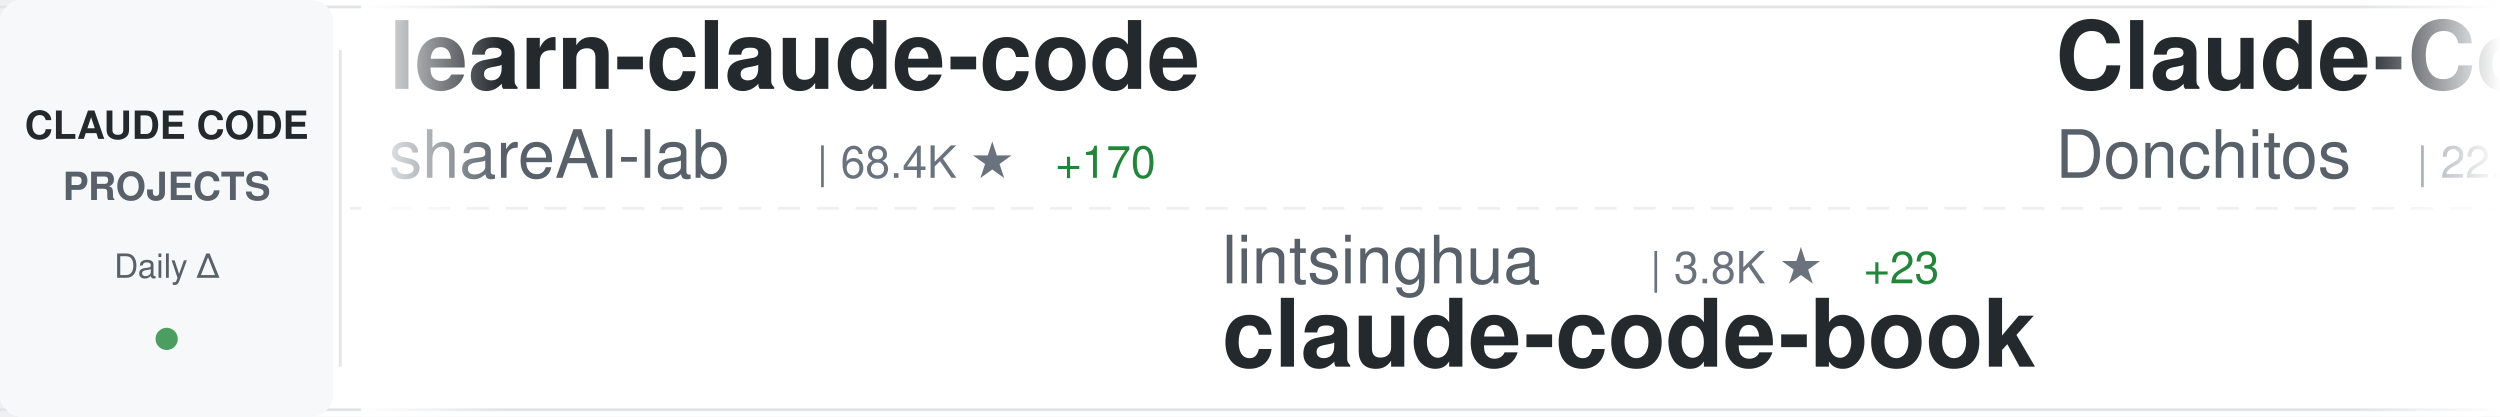
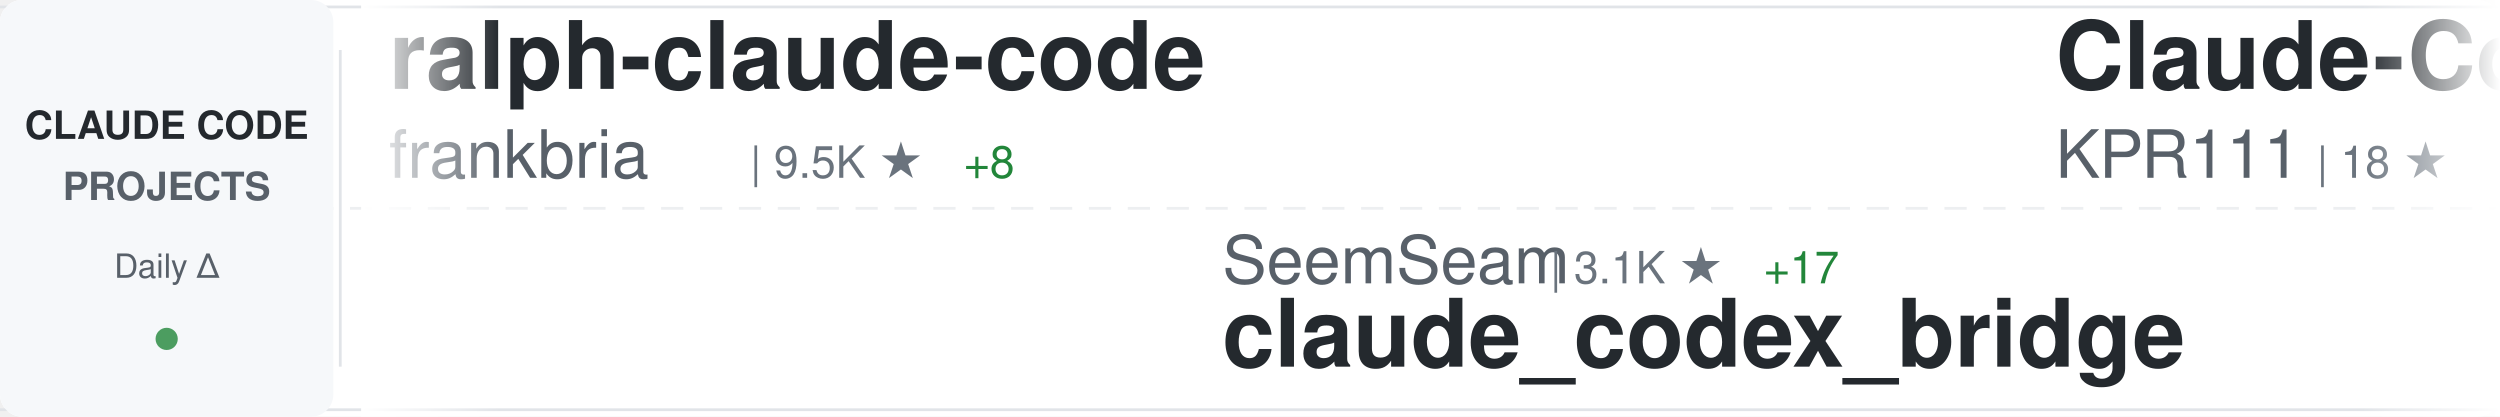
<svg xmlns="http://www.w3.org/2000/svg" width="900" height="150">
  <defs>
    <linearGradient id="awesomeLeftFade" x1="0%" y1="0%" x2="100%" y2="0%">
      <stop offset="0%" style="stop-color:#ffffff;stop-opacity:1" />
      <stop offset="100%" style="stop-color:#ffffff;stop-opacity:0" />
    </linearGradient>
    <linearGradient id="awesomeRightFade" x1="0%" y1="0%" x2="100%" y2="0%">
      <stop offset="0%" style="stop-color:#ffffff;stop-opacity:0" />
      <stop offset="100%" style="stop-color:#ffffff;stop-opacity:1" />
    </linearGradient>
  </defs>
  <rect width="900" height="150" fill="#ffffff" rx="8" />
  <rect x="0" y="2" width="900" height="1" fill="#e1e4e8" />
  <rect x="0" y="147" width="900" height="1" fill="#e1e4e8" />
  <line x1="0" y1="75" x2="900" y2="75" stroke="#e1e4e8" stroke-width="1" stroke-dasharray="8 6" opacity="0.6" />
  <rect x="0" y="0" width="120" height="150" fill="#f6f8fa" rx="8" />
  <text x="60" y="50" font-family="-apple-system, BlinkMacSystemFont, 'Segoe UI', Helvetica, Arial, sans-serif" font-size="14" font-weight="600" fill="#24292e" text-anchor="middle">CLAUDE CODE</text>
  <text x="60" y="72" font-family="-apple-system, BlinkMacSystemFont, 'Segoe UI', Helvetica, Arial, sans-serif" font-size="14" font-weight="600" fill="#586069" text-anchor="middle">PROJECTS</text>
  <text x="60" y="100" font-family="-apple-system, BlinkMacSystemFont, 'Segoe UI', Helvetica, Arial, sans-serif" font-size="12" font-weight="500" fill="#586069" text-anchor="middle">Daily Δ</text>
  <circle cx="60" cy="122" r="4" fill="#22863a" opacity="0.8" />
  <rect x="122" y="18" width="1" height="114" fill="#e1e4e8" />
  <clipPath id="awesomeTickerClip">
    <rect x="130" y="0" width="770" height="150" />
  </clipPath>
  <g clip-path="url(#awesomeTickerClip)">
    <g id="awesomeTickerItems">
      <animateTransform attributeName="transform" attributeType="XML" type="translate" from="0 0" to="-3000 0" dur="54s" repeatCount="indefinite" />
      <g transform="translate(0, 0)">
-         <text x="140" y="32" font-family="-apple-system, BlinkMacSystemFont, 'Segoe UI', Helvetica, Arial, sans-serif" font-size="34" font-weight="600" fill="#24292e">learn-claude-code</text>
-         <text x="140" y="64" font-family="-apple-system, BlinkMacSystemFont, 'Segoe UI', Helvetica, Arial, sans-serif" font-size="24" font-weight="400" fill="#586069">shareAI-lab</text>
-         <text x="294" y="64" font-family="-apple-system, BlinkMacSystemFont, 'Segoe UI', Helvetica, Arial, sans-serif" font-size="16" font-weight="500" fill="#6a737d">| 68.4K ★</text>
-         <text x="380" y="64" font-family="-apple-system, BlinkMacSystemFont, 'Segoe UI', Helvetica, Arial, sans-serif" font-size="16" font-weight="500" fill="#22863a"> +170</text>
+         <text x="140" y="32" font-family="-apple-system, BlinkMacSystemFont, 'Segoe UI', Helvetica, Arial, sans-serif" font-size="34" font-weight="600" fill="#24292e">ralph-claude-code</text>
+         <text x="140" y="64" font-family="-apple-system, BlinkMacSystemFont, 'Segoe UI', Helvetica, Arial, sans-serif" font-size="24" font-weight="400" fill="#586069">frankbria</text>
+         <text x="270" y="64" font-family="-apple-system, BlinkMacSystemFont, 'Segoe UI', Helvetica, Arial, sans-serif" font-size="16" font-weight="500" fill="#6a737d">| 9.5K ★</text>
+         <text x="347" y="64" font-family="-apple-system, BlinkMacSystemFont, 'Segoe UI', Helvetica, Arial, sans-serif" font-size="16" font-weight="500" fill="#22863a"> +8</text>
      </g>
      <g transform="translate(300, 0)">
-         <text x="140" y="102" font-family="-apple-system, BlinkMacSystemFont, 'Segoe UI', Helvetica, Arial, sans-serif" font-size="24" font-weight="400" fill="#586069">lintsinghua</text>
-         <text x="294" y="102" font-family="-apple-system, BlinkMacSystemFont, 'Segoe UI', Helvetica, Arial, sans-serif" font-size="16" font-weight="500" fill="#6a737d">| 3.8K ★</text>
-         <text x="371" y="102" font-family="-apple-system, BlinkMacSystemFont, 'Segoe UI', Helvetica, Arial, sans-serif" font-size="16" font-weight="500" fill="#22863a"> +23</text>
-         <text x="140" y="132" font-family="-apple-system, BlinkMacSystemFont, 'Segoe UI', Helvetica, Arial, sans-serif" font-size="34" font-weight="600" fill="#24292e">claude-code-book</text>
+         <text x="140" y="102" font-family="-apple-system, BlinkMacSystemFont, 'Segoe UI', Helvetica, Arial, sans-serif" font-size="24" font-weight="400" fill="#586069">SeemSeam</text>
+         <text x="258" y="102" font-family="-apple-system, BlinkMacSystemFont, 'Segoe UI', Helvetica, Arial, sans-serif" font-size="16" font-weight="500" fill="#6a737d">| 3.1K ★</text>
+         <text x="335" y="102" font-family="-apple-system, BlinkMacSystemFont, 'Segoe UI', Helvetica, Arial, sans-serif" font-size="16" font-weight="500" fill="#22863a"> +17</text>
+         <text x="140" y="132" font-family="-apple-system, BlinkMacSystemFont, 'Segoe UI', Helvetica, Arial, sans-serif" font-size="34" font-weight="600" fill="#24292e">claude_codex_bridge</text>
      </g>
      <g transform="translate(600, 0)">
-         <text x="140" y="32" font-family="-apple-system, BlinkMacSystemFont, 'Segoe UI', Helvetica, Arial, sans-serif" font-size="34" font-weight="600" fill="#24292e">Claude-Code-Game-Studios</text>
-         <text x="140" y="64" font-family="-apple-system, BlinkMacSystemFont, 'Segoe UI', Helvetica, Arial, sans-serif" font-size="24" font-weight="400" fill="#586069">Donchitos</text>
-         <text x="270" y="64" font-family="-apple-system, BlinkMacSystemFont, 'Segoe UI', Helvetica, Arial, sans-serif" font-size="16" font-weight="500" fill="#6a737d">| 22.2K ★</text>
-         <text x="356" y="64" font-family="-apple-system, BlinkMacSystemFont, 'Segoe UI', Helvetica, Arial, sans-serif" font-size="16" font-weight="500" fill="#22863a"> +113</text>
+         <text x="140" y="32" font-family="-apple-system, BlinkMacSystemFont, 'Segoe UI', Helvetica, Arial, sans-serif" font-size="34" font-weight="600" fill="#24292e">Claude-Code</text>
+         <text x="140" y="64" font-family="-apple-system, BlinkMacSystemFont, 'Segoe UI', Helvetica, Arial, sans-serif" font-size="24" font-weight="400" fill="#586069">KPR111</text>
+         <text x="234" y="64" font-family="-apple-system, BlinkMacSystemFont, 'Segoe UI', Helvetica, Arial, sans-serif" font-size="16" font-weight="500" fill="#6a737d">| 18 ★</text>
      </g>
      <g transform="translate(900, 0)">
-         <text x="140" y="102" font-family="-apple-system, BlinkMacSystemFont, 'Segoe UI', Helvetica, Arial, sans-serif" font-size="24" font-weight="400" fill="#586069">ykdojo</text>
-         <text x="234" y="102" font-family="-apple-system, BlinkMacSystemFont, 'Segoe UI', Helvetica, Arial, sans-serif" font-size="16" font-weight="500" fill="#6a737d">| 8.9K ★</text>
-         <text x="311" y="102" font-family="-apple-system, BlinkMacSystemFont, 'Segoe UI', Helvetica, Arial, sans-serif" font-size="16" font-weight="500" fill="#22863a"> +15</text>
-         <text x="140" y="132" font-family="-apple-system, BlinkMacSystemFont, 'Segoe UI', Helvetica, Arial, sans-serif" font-size="34" font-weight="600" fill="#24292e">claude-code-tips</text>
+         <text x="140" y="102" font-family="-apple-system, BlinkMacSystemFont, 'Segoe UI', Helvetica, Arial, sans-serif" font-size="24" font-weight="400" fill="#586069">777genius</text>
+         <text x="270" y="102" font-family="-apple-system, BlinkMacSystemFont, 'Segoe UI', Helvetica, Arial, sans-serif" font-size="16" font-weight="500" fill="#6a737d">| 915 ★</text>
+         <text x="140" y="132" font-family="-apple-system, BlinkMacSystemFont, 'Segoe UI', Helvetica, Arial, sans-serif" font-size="34" font-weight="600" fill="#24292e">claude-code-source-code</text>
      </g>
      <g transform="translate(1200, 0)">
-         <text x="140" y="32" font-family="-apple-system, BlinkMacSystemFont, 'Segoe UI', Helvetica, Arial, sans-serif" font-size="34" font-weight="600" fill="#24292e">how-claude-code-works</text>
-         <text x="140" y="64" font-family="-apple-system, BlinkMacSystemFont, 'Segoe UI', Helvetica, Arial, sans-serif" font-size="24" font-weight="400" fill="#586069">Windy3f3f3f3f</text>
-         <text x="318" y="64" font-family="-apple-system, BlinkMacSystemFont, 'Segoe UI', Helvetica, Arial, sans-serif" font-size="16" font-weight="500" fill="#6a737d">| 2.7K ★</text>
-         <text x="395" y="64" font-family="-apple-system, BlinkMacSystemFont, 'Segoe UI', Helvetica, Arial, sans-serif" font-size="16" font-weight="500" fill="#22863a"> +9</text>
+         <text x="140" y="32" font-family="-apple-system, BlinkMacSystemFont, 'Segoe UI', Helvetica, Arial, sans-serif" font-size="34" font-weight="600" fill="#24292e">claude-code-cli</text>
+         <text x="140" y="64" font-family="-apple-system, BlinkMacSystemFont, 'Segoe UI', Helvetica, Arial, sans-serif" font-size="24" font-weight="400" fill="#586069">huangserva</text>
+         <text x="282" y="64" font-family="-apple-system, BlinkMacSystemFont, 'Segoe UI', Helvetica, Arial, sans-serif" font-size="16" font-weight="500" fill="#6a737d">| 609 ★</text>
      </g>
      <g transform="translate(1500, 0)">
-         <text x="140" y="102" font-family="-apple-system, BlinkMacSystemFont, 'Segoe UI', Helvetica, Arial, sans-serif" font-size="24" font-weight="400" fill="#586069">affaan-m</text>
-         <text x="258" y="102" font-family="-apple-system, BlinkMacSystemFont, 'Segoe UI', Helvetica, Arial, sans-serif" font-size="16" font-weight="500" fill="#6a737d">| 221.4K ★</text>
-         <text x="353" y="102" font-family="-apple-system, BlinkMacSystemFont, 'Segoe UI', Helvetica, Arial, sans-serif" font-size="16" font-weight="500" fill="#22863a"> +609</text>
-         <text x="140" y="132" font-family="-apple-system, BlinkMacSystemFont, 'Segoe UI', Helvetica, Arial, sans-serif" font-size="34" font-weight="600" fill="#24292e">ECC</text>
+         <text x="140" y="102" font-family="-apple-system, BlinkMacSystemFont, 'Segoe UI', Helvetica, Arial, sans-serif" font-size="24" font-weight="400" fill="#586069">Windy3f3f3f3f</text>
+         <text x="318" y="102" font-family="-apple-system, BlinkMacSystemFont, 'Segoe UI', Helvetica, Arial, sans-serif" font-size="16" font-weight="500" fill="#6a737d">| 2.7K ★</text>
+         <text x="395" y="102" font-family="-apple-system, BlinkMacSystemFont, 'Segoe UI', Helvetica, Arial, sans-serif" font-size="16" font-weight="500" fill="#22863a"> +9</text>
+         <text x="140" y="132" font-family="-apple-system, BlinkMacSystemFont, 'Segoe UI', Helvetica, Arial, sans-serif" font-size="34" font-weight="600" fill="#24292e">how-claude-code-works</text>
      </g>
      <g transform="translate(1800, 0)">
-         <text x="140" y="32" font-family="-apple-system, BlinkMacSystemFont, 'Segoe UI', Helvetica, Arial, sans-serif" font-size="34" font-weight="600" fill="#24292e">claude-code-plugins-plus...</text>
-         <text x="140" y="64" font-family="-apple-system, BlinkMacSystemFont, 'Segoe UI', Helvetica, Arial, sans-serif" font-size="24" font-weight="400" fill="#586069">jeremylongshore</text>
-         <text x="342" y="64" font-family="-apple-system, BlinkMacSystemFont, 'Segoe UI', Helvetica, Arial, sans-serif" font-size="16" font-weight="500" fill="#6a737d">| 2.4K ★</text>
-         <text x="419" y="64" font-family="-apple-system, BlinkMacSystemFont, 'Segoe UI', Helvetica, Arial, sans-serif" font-size="16" font-weight="500" fill="#22863a"> +5</text>
+         <text x="140" y="32" font-family="-apple-system, BlinkMacSystemFont, 'Segoe UI', Helvetica, Arial, sans-serif" font-size="34" font-weight="600" fill="#24292e">claude-code-workflows</text>
+         <text x="140" y="64" font-family="-apple-system, BlinkMacSystemFont, 'Segoe UI', Helvetica, Arial, sans-serif" font-size="24" font-weight="400" fill="#586069">OneRedOak</text>
+         <text x="270" y="64" font-family="-apple-system, BlinkMacSystemFont, 'Segoe UI', Helvetica, Arial, sans-serif" font-size="16" font-weight="500" fill="#6a737d">| 3.8K ★</text>
      </g>
      <g transform="translate(2100, 0)">
-         <text x="140" y="102" font-family="-apple-system, BlinkMacSystemFont, 'Segoe UI', Helvetica, Arial, sans-serif" font-size="24" font-weight="400" fill="#586069">VoltAgent</text>
-         <text x="270" y="102" font-family="-apple-system, BlinkMacSystemFont, 'Segoe UI', Helvetica, Arial, sans-serif" font-size="16" font-weight="500" fill="#6a737d">| 22.4K ★</text>
-         <text x="356" y="102" font-family="-apple-system, BlinkMacSystemFont, 'Segoe UI', Helvetica, Arial, sans-serif" font-size="16" font-weight="500" fill="#22863a"> +53</text>
-         <text x="140" y="132" font-family="-apple-system, BlinkMacSystemFont, 'Segoe UI', Helvetica, Arial, sans-serif" font-size="34" font-weight="600" fill="#24292e">awesome-claude-code-suba...</text>
+         <text x="140" y="102" font-family="-apple-system, BlinkMacSystemFont, 'Segoe UI', Helvetica, Arial, sans-serif" font-size="24" font-weight="400" fill="#586069">catlog22</text>
+         <text x="258" y="102" font-family="-apple-system, BlinkMacSystemFont, 'Segoe UI', Helvetica, Arial, sans-serif" font-size="16" font-weight="500" fill="#6a737d">| 2.1K ★</text>
+         <text x="335" y="102" font-family="-apple-system, BlinkMacSystemFont, 'Segoe UI', Helvetica, Arial, sans-serif" font-size="16" font-weight="500" fill="#22863a"> +1</text>
+         <text x="140" y="132" font-family="-apple-system, BlinkMacSystemFont, 'Segoe UI', Helvetica, Arial, sans-serif" font-size="34" font-weight="600" fill="#24292e">Claude-Code-Workflow</text>
      </g>
      <g transform="translate(2400, 0)">
-         <text x="140" y="32" font-family="-apple-system, BlinkMacSystemFont, 'Segoe UI', Helvetica, Arial, sans-serif" font-size="34" font-weight="600" fill="#24292e">my-claude-code-setup</text>
-         <text x="140" y="64" font-family="-apple-system, BlinkMacSystemFont, 'Segoe UI', Helvetica, Arial, sans-serif" font-size="24" font-weight="400" fill="#586069">centminmod</text>
-         <text x="282" y="64" font-family="-apple-system, BlinkMacSystemFont, 'Segoe UI', Helvetica, Arial, sans-serif" font-size="16" font-weight="500" fill="#6a737d">| 2.4K ★</text>
-         <text x="359" y="64" font-family="-apple-system, BlinkMacSystemFont, 'Segoe UI', Helvetica, Arial, sans-serif" font-size="16" font-weight="500" fill="#22863a"> +2</text>
+         <text x="140" y="32" font-family="-apple-system, BlinkMacSystemFont, 'Segoe UI', Helvetica, Arial, sans-serif" font-size="34" font-weight="600" fill="#24292e">claude-code-templates</text>
+         <text x="140" y="64" font-family="-apple-system, BlinkMacSystemFont, 'Segoe UI', Helvetica, Arial, sans-serif" font-size="24" font-weight="400" fill="#586069">davila7</text>
+         <text x="246" y="64" font-family="-apple-system, BlinkMacSystemFont, 'Segoe UI', Helvetica, Arial, sans-serif" font-size="16" font-weight="500" fill="#6a737d">| 28.3K ★</text>
+         <text x="332" y="64" font-family="-apple-system, BlinkMacSystemFont, 'Segoe UI', Helvetica, Arial, sans-serif" font-size="16" font-weight="500" fill="#22863a"> +24</text>
      </g>
      <g transform="translate(2700, 0)">
-         <text x="140" y="102" font-family="-apple-system, BlinkMacSystemFont, 'Segoe UI', Helvetica, Arial, sans-serif" font-size="24" font-weight="400" fill="#586069">FlorianBruniaux</text>
-         <text x="342" y="102" font-family="-apple-system, BlinkMacSystemFont, 'Segoe UI', Helvetica, Arial, sans-serif" font-size="16" font-weight="500" fill="#6a737d">| 5.2K ★</text>
-         <text x="419" y="102" font-family="-apple-system, BlinkMacSystemFont, 'Segoe UI', Helvetica, Arial, sans-serif" font-size="16" font-weight="500" fill="#22863a"> +20</text>
-         <text x="140" y="132" font-family="-apple-system, BlinkMacSystemFont, 'Segoe UI', Helvetica, Arial, sans-serif" font-size="34" font-weight="600" fill="#24292e">claude-code-ultimate-gui...</text>
+         <text x="140" y="102" font-family="-apple-system, BlinkMacSystemFont, 'Segoe UI', Helvetica, Arial, sans-serif" font-size="24" font-weight="400" fill="#586069">zebbern</text>
+         <text x="246" y="102" font-family="-apple-system, BlinkMacSystemFont, 'Segoe UI', Helvetica, Arial, sans-serif" font-size="16" font-weight="500" fill="#6a737d">| 4.3K ★</text>
+         <text x="323" y="102" font-family="-apple-system, BlinkMacSystemFont, 'Segoe UI', Helvetica, Arial, sans-serif" font-size="16" font-weight="500" fill="#22863a"> +2</text>
+         <text x="140" y="132" font-family="-apple-system, BlinkMacSystemFont, 'Segoe UI', Helvetica, Arial, sans-serif" font-size="34" font-weight="600" fill="#24292e">claude-code-guide</text>
      </g>
      <g transform="translate(3000, 0)">
-         <text x="140" y="32" font-family="-apple-system, BlinkMacSystemFont, 'Segoe UI', Helvetica, Arial, sans-serif" font-size="34" font-weight="600" fill="#24292e">learn-claude-code</text>
-         <text x="140" y="64" font-family="-apple-system, BlinkMacSystemFont, 'Segoe UI', Helvetica, Arial, sans-serif" font-size="24" font-weight="400" fill="#586069">shareAI-lab</text>
-         <text x="294" y="64" font-family="-apple-system, BlinkMacSystemFont, 'Segoe UI', Helvetica, Arial, sans-serif" font-size="16" font-weight="500" fill="#6a737d">| 68.4K ★</text>
-         <text x="380" y="64" font-family="-apple-system, BlinkMacSystemFont, 'Segoe UI', Helvetica, Arial, sans-serif" font-size="16" font-weight="500" fill="#22863a"> +170</text>
+         <text x="140" y="32" font-family="-apple-system, BlinkMacSystemFont, 'Segoe UI', Helvetica, Arial, sans-serif" font-size="34" font-weight="600" fill="#24292e">ralph-claude-code</text>
+         <text x="140" y="64" font-family="-apple-system, BlinkMacSystemFont, 'Segoe UI', Helvetica, Arial, sans-serif" font-size="24" font-weight="400" fill="#586069">frankbria</text>
+         <text x="270" y="64" font-family="-apple-system, BlinkMacSystemFont, 'Segoe UI', Helvetica, Arial, sans-serif" font-size="16" font-weight="500" fill="#6a737d">| 9.5K ★</text>
+         <text x="347" y="64" font-family="-apple-system, BlinkMacSystemFont, 'Segoe UI', Helvetica, Arial, sans-serif" font-size="16" font-weight="500" fill="#22863a"> +8</text>
      </g>
      <g transform="translate(3300, 0)">
-         <text x="140" y="102" font-family="-apple-system, BlinkMacSystemFont, 'Segoe UI', Helvetica, Arial, sans-serif" font-size="24" font-weight="400" fill="#586069">lintsinghua</text>
-         <text x="294" y="102" font-family="-apple-system, BlinkMacSystemFont, 'Segoe UI', Helvetica, Arial, sans-serif" font-size="16" font-weight="500" fill="#6a737d">| 3.8K ★</text>
-         <text x="371" y="102" font-family="-apple-system, BlinkMacSystemFont, 'Segoe UI', Helvetica, Arial, sans-serif" font-size="16" font-weight="500" fill="#22863a"> +23</text>
-         <text x="140" y="132" font-family="-apple-system, BlinkMacSystemFont, 'Segoe UI', Helvetica, Arial, sans-serif" font-size="34" font-weight="600" fill="#24292e">claude-code-book</text>
+         <text x="140" y="102" font-family="-apple-system, BlinkMacSystemFont, 'Segoe UI', Helvetica, Arial, sans-serif" font-size="24" font-weight="400" fill="#586069">SeemSeam</text>
+         <text x="258" y="102" font-family="-apple-system, BlinkMacSystemFont, 'Segoe UI', Helvetica, Arial, sans-serif" font-size="16" font-weight="500" fill="#6a737d">| 3.1K ★</text>
+         <text x="335" y="102" font-family="-apple-system, BlinkMacSystemFont, 'Segoe UI', Helvetica, Arial, sans-serif" font-size="16" font-weight="500" fill="#22863a"> +17</text>
+         <text x="140" y="132" font-family="-apple-system, BlinkMacSystemFont, 'Segoe UI', Helvetica, Arial, sans-serif" font-size="34" font-weight="600" fill="#24292e">claude_codex_bridge</text>
      </g>
      <g transform="translate(3600, 0)">
-         <text x="140" y="32" font-family="-apple-system, BlinkMacSystemFont, 'Segoe UI', Helvetica, Arial, sans-serif" font-size="34" font-weight="600" fill="#24292e">Claude-Code-Game-Studios</text>
-         <text x="140" y="64" font-family="-apple-system, BlinkMacSystemFont, 'Segoe UI', Helvetica, Arial, sans-serif" font-size="24" font-weight="400" fill="#586069">Donchitos</text>
-         <text x="270" y="64" font-family="-apple-system, BlinkMacSystemFont, 'Segoe UI', Helvetica, Arial, sans-serif" font-size="16" font-weight="500" fill="#6a737d">| 22.2K ★</text>
-         <text x="356" y="64" font-family="-apple-system, BlinkMacSystemFont, 'Segoe UI', Helvetica, Arial, sans-serif" font-size="16" font-weight="500" fill="#22863a"> +113</text>
+         <text x="140" y="32" font-family="-apple-system, BlinkMacSystemFont, 'Segoe UI', Helvetica, Arial, sans-serif" font-size="34" font-weight="600" fill="#24292e">Claude-Code</text>
+         <text x="140" y="64" font-family="-apple-system, BlinkMacSystemFont, 'Segoe UI', Helvetica, Arial, sans-serif" font-size="24" font-weight="400" fill="#586069">KPR111</text>
+         <text x="234" y="64" font-family="-apple-system, BlinkMacSystemFont, 'Segoe UI', Helvetica, Arial, sans-serif" font-size="16" font-weight="500" fill="#6a737d">| 18 ★</text>
      </g>
      <g transform="translate(3900, 0)">
-         <text x="140" y="102" font-family="-apple-system, BlinkMacSystemFont, 'Segoe UI', Helvetica, Arial, sans-serif" font-size="24" font-weight="400" fill="#586069">ykdojo</text>
-         <text x="234" y="102" font-family="-apple-system, BlinkMacSystemFont, 'Segoe UI', Helvetica, Arial, sans-serif" font-size="16" font-weight="500" fill="#6a737d">| 8.9K ★</text>
-         <text x="311" y="102" font-family="-apple-system, BlinkMacSystemFont, 'Segoe UI', Helvetica, Arial, sans-serif" font-size="16" font-weight="500" fill="#22863a"> +15</text>
-         <text x="140" y="132" font-family="-apple-system, BlinkMacSystemFont, 'Segoe UI', Helvetica, Arial, sans-serif" font-size="34" font-weight="600" fill="#24292e">claude-code-tips</text>
+         <text x="140" y="102" font-family="-apple-system, BlinkMacSystemFont, 'Segoe UI', Helvetica, Arial, sans-serif" font-size="24" font-weight="400" fill="#586069">777genius</text>
+         <text x="270" y="102" font-family="-apple-system, BlinkMacSystemFont, 'Segoe UI', Helvetica, Arial, sans-serif" font-size="16" font-weight="500" fill="#6a737d">| 915 ★</text>
+         <text x="140" y="132" font-family="-apple-system, BlinkMacSystemFont, 'Segoe UI', Helvetica, Arial, sans-serif" font-size="34" font-weight="600" fill="#24292e">claude-code-source-code</text>
      </g>
    </g>
  </g>
  <rect x="130" y="0" width="50" height="150" fill="url(#awesomeLeftFade)" />
  <rect x="850" y="0" width="50" height="150" fill="url(#awesomeRightFade)" />
</svg>
